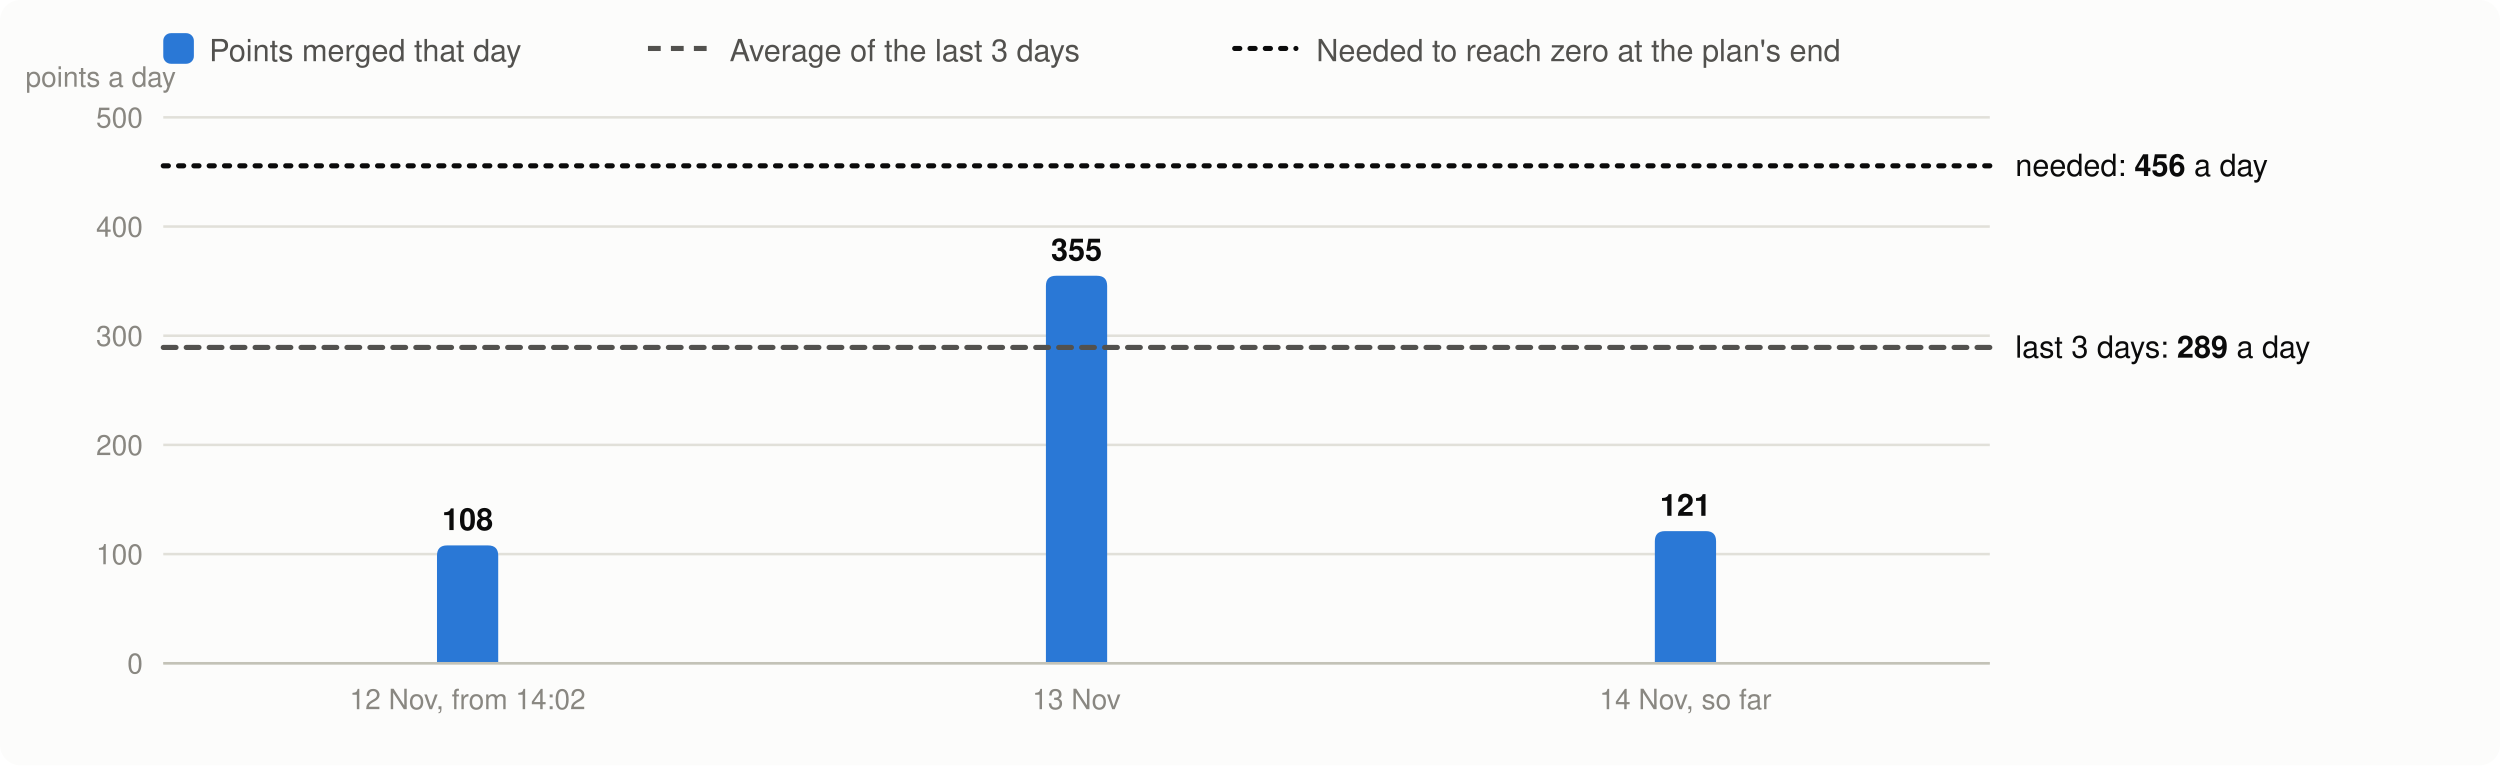
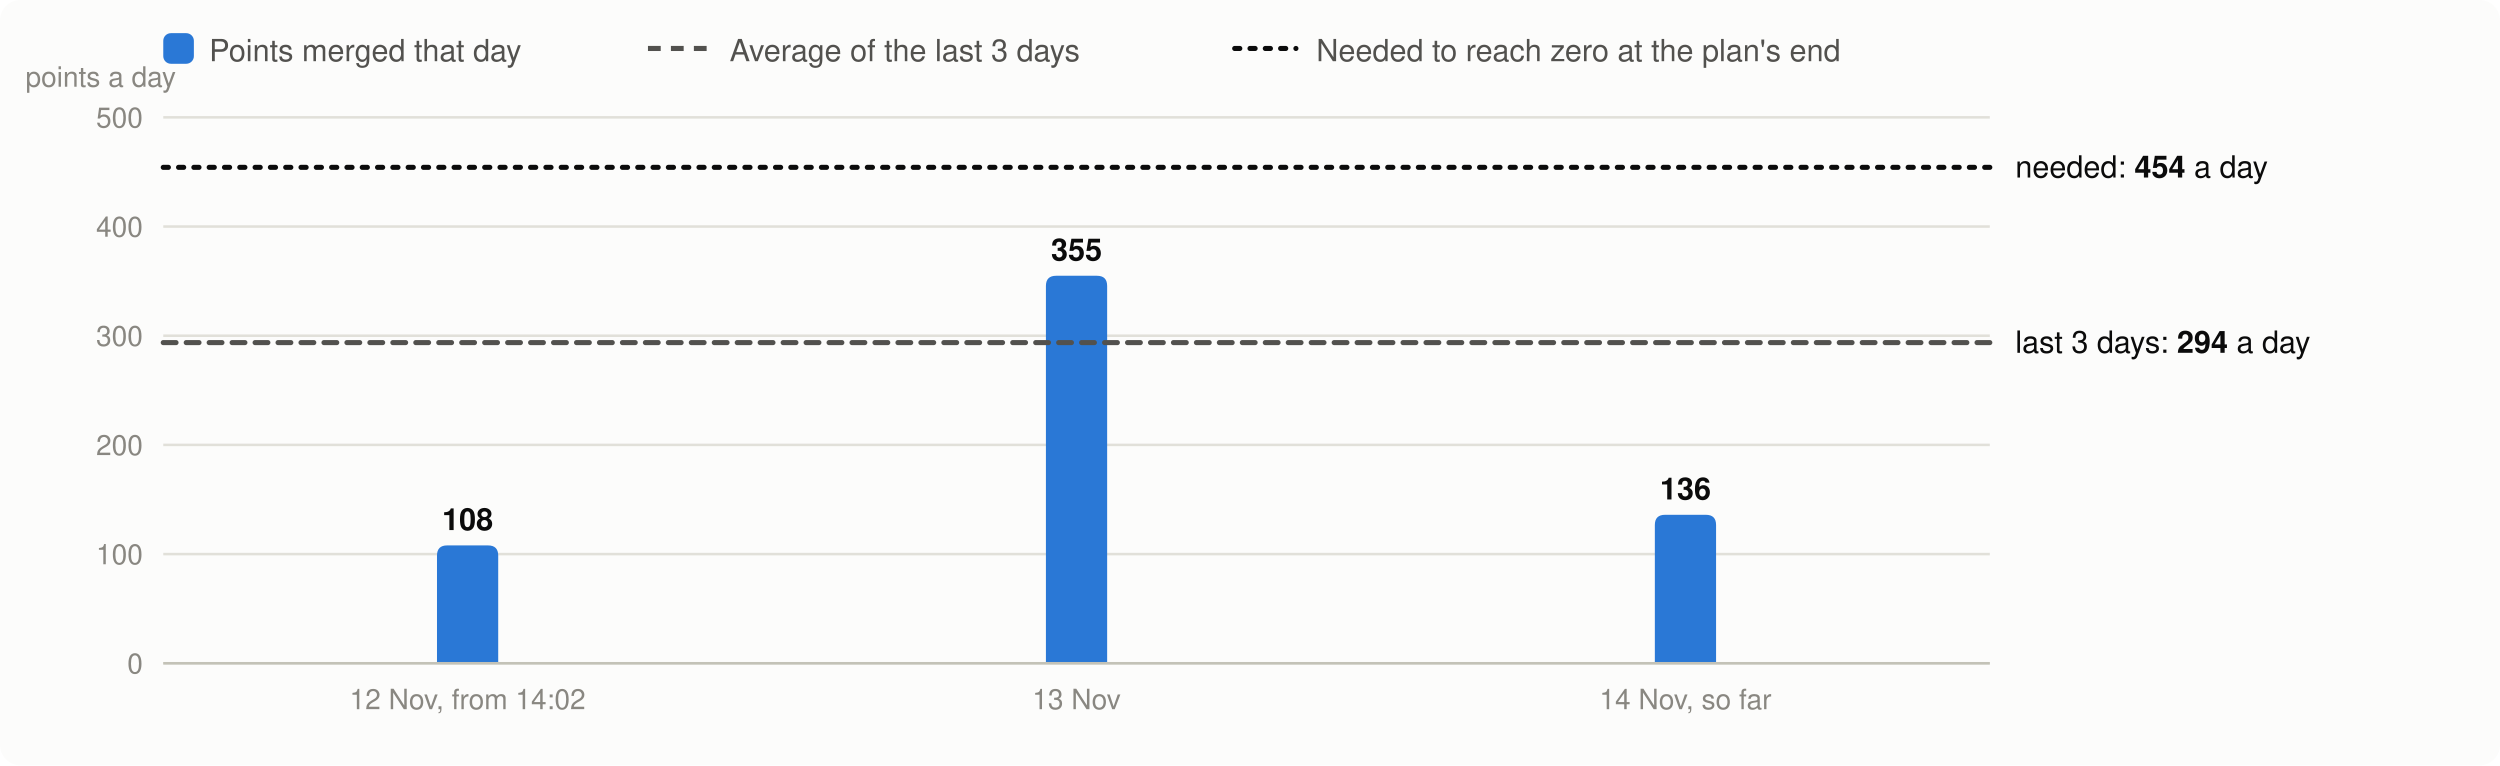
<svg xmlns="http://www.w3.org/2000/svg" viewBox="0 0 980 300" width="980" height="300" font-family="system-ui,-apple-system,Segoe UI,Helvetica,Arial,sans-serif" font-size="13" role="img" aria-label="Velocity: story points merged per day, the 3-day average and the velocity needed">
  <rect width="980" height="300" rx="8" fill="#fcfcfb" />
  <rect x="64" y="13" width="12" height="12" rx="3" fill="#2a78d6" />
  <text x="82" y="24" fill="#52514e" font-size="12">Points merged that day</text>
  <line x1="254" x2="278" y1="19" y2="19" stroke="#52514e" stroke-width="2" stroke-dasharray="5 4" />
  <text x="286" y="24" fill="#52514e" font-size="12">Average of the last 3 days</text>
  <line x1="484" x2="508" y1="19" y2="19" stroke="#0b0b0b" stroke-width="2" stroke-dasharray="2 4" stroke-linecap="round" />
  <text x="516" y="24" fill="#52514e" font-size="12">Needed to reach zero at the plan's end</text>
  <line x1="64" x2="780" y1="260.0" y2="260.0" stroke="#e1e0d9" />
  <text x="56" y="264.0" text-anchor="end" fill="#898781" font-size="11">0</text>
  <line x1="64" x2="780" y1="217.2" y2="217.2" stroke="#e1e0d9" />
  <text x="56" y="221.2" text-anchor="end" fill="#898781" font-size="11">100</text>
  <line x1="64" x2="780" y1="174.4" y2="174.4" stroke="#e1e0d9" />
  <text x="56" y="178.4" text-anchor="end" fill="#898781" font-size="11">200</text>
  <line x1="64" x2="780" y1="131.6" y2="131.6" stroke="#e1e0d9" />
  <text x="56" y="135.6" text-anchor="end" fill="#898781" font-size="11">300</text>
  <line x1="64" x2="780" y1="88.8" y2="88.8" stroke="#e1e0d9" />
  <text x="56" y="92.8" text-anchor="end" fill="#898781" font-size="11">400</text>
  <line x1="64" x2="780" y1="46.0" y2="46.0" stroke="#e1e0d9" />
  <text x="56" y="50.0" text-anchor="end" fill="#898781" font-size="11">500</text>
  <text x="10" y="34" fill="#898781" font-size="11">points a day</text>
  <path d="M171.3,260.0V217.8Q171.3,213.8 175.3,213.8H191.3Q195.3,213.8 195.3,217.8V260.0Z" fill="#2a78d6" />
  <text x="183.3" y="207.8" text-anchor="middle" fill="#0b0b0b" font-size="12" font-weight="600">108</text>
  <text x="183.3" y="278" text-anchor="middle" fill="#898781" font-size="11">12 Nov, from 14:02</text>
  <path d="M410.0,260.0V112.1Q410.0,108.1 414.0,108.1H430.0Q434.0,108.1 434.0,112.1V260.0Z" fill="#2a78d6" />
  <text x="422.0" y="102.1" text-anchor="middle" fill="#0b0b0b" font-size="12" font-weight="600">355</text>
  <text x="422.0" y="278" text-anchor="middle" fill="#898781" font-size="11">13 Nov</text>
-   <path d="M648.7,260.0V212.2Q648.7,208.2 652.7,208.2H668.7Q672.7,208.2 672.7,212.2V260.0Z" fill="#2a78d6" />
-   <text x="660.7" y="202.2" text-anchor="middle" fill="#0b0b0b" font-size="12" font-weight="600">121</text>
+   <path d="M648.7,260.0V205.8Q648.7,201.8 652.7,201.8H668.7Q672.7,201.8 672.7,205.8V260.0Z" fill="#2a78d6" />
+   <text x="660.7" y="195.8" text-anchor="middle" fill="#0b0b0b" font-size="12" font-weight="600">136</text>
  <text x="660.7" y="278" text-anchor="middle" fill="#898781" font-size="11">14 Nov, so far</text>
  <line x1="64" x2="780" y1="260.0" y2="260.0" stroke="#c3c2b7" />
-   <line x1="64" x2="780" y1="136.2" y2="136.2" stroke="#52514e" stroke-width="2" stroke-dasharray="5 4" stroke-linecap="round" />
-   <text x="790" y="140.2" fill="#0b0b0b" font-size="12">last 3 days: <tspan font-weight="600">289</tspan> a day</text>
-   <line x1="64" x2="780" y1="65.0" y2="65.0" stroke="#0b0b0b" stroke-width="2" stroke-dasharray="2 4" stroke-linecap="round" />
-   <text x="790" y="69.0" fill="#0b0b0b" font-size="12">needed: <tspan font-weight="600">456</tspan> a day</text>
+   <line x1="64" x2="780" y1="134.3" y2="134.3" stroke="#52514e" stroke-width="2" stroke-dasharray="5 4" stroke-linecap="round" />
+   <text x="790" y="138.3" fill="#0b0b0b" font-size="12">last 3 days: <tspan font-weight="600">294</tspan> a day</text>
+   <line x1="64" x2="780" y1="65.6" y2="65.6" stroke="#0b0b0b" stroke-width="2" stroke-dasharray="2 4" stroke-linecap="round" />
+   <text x="790" y="69.6" fill="#0b0b0b" font-size="12">needed: <tspan font-weight="600">454</tspan> a day</text>
</svg>
